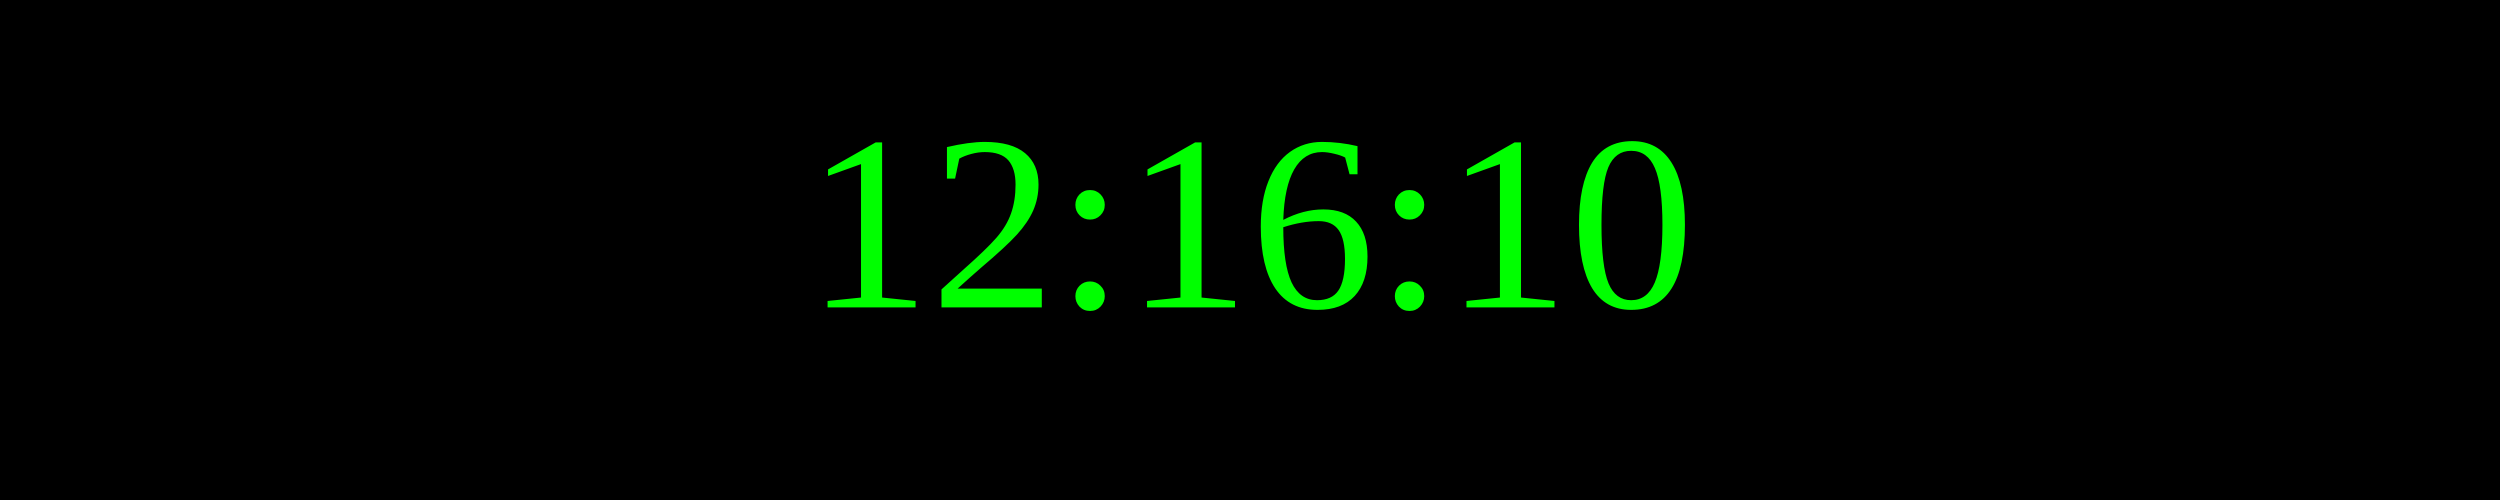
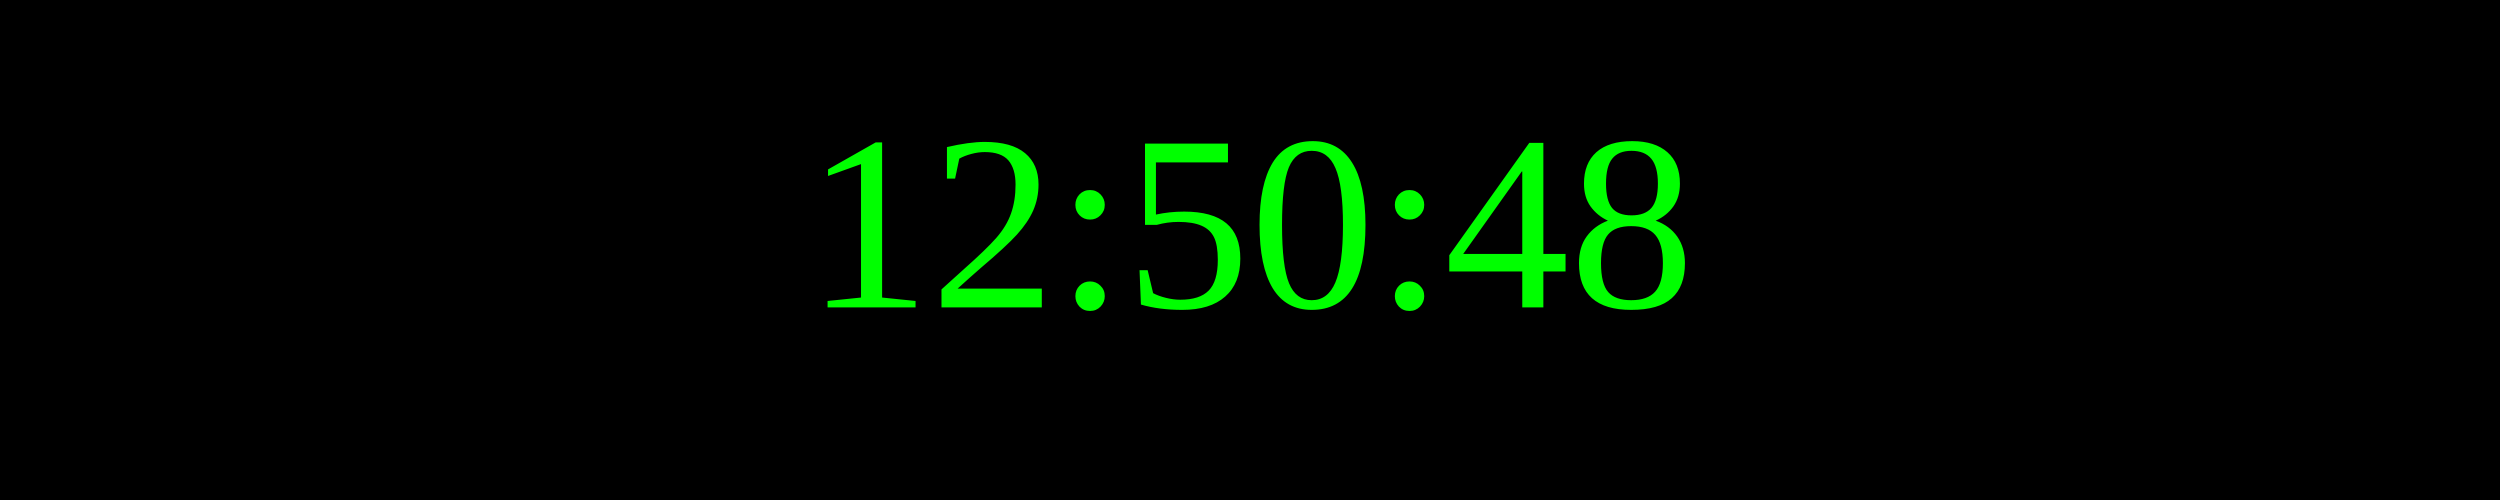
<svg xmlns="http://www.w3.org/2000/svg" width="250" height="50">
  <rect width="100%" height="100%" fill="black" />
  <text x="50%" y="50%" font-size="25" fill="lime" text-anchor="middle" dominant-baseline="middle">
- 12:16:10
+ 12:50:48
</text>
</svg>
